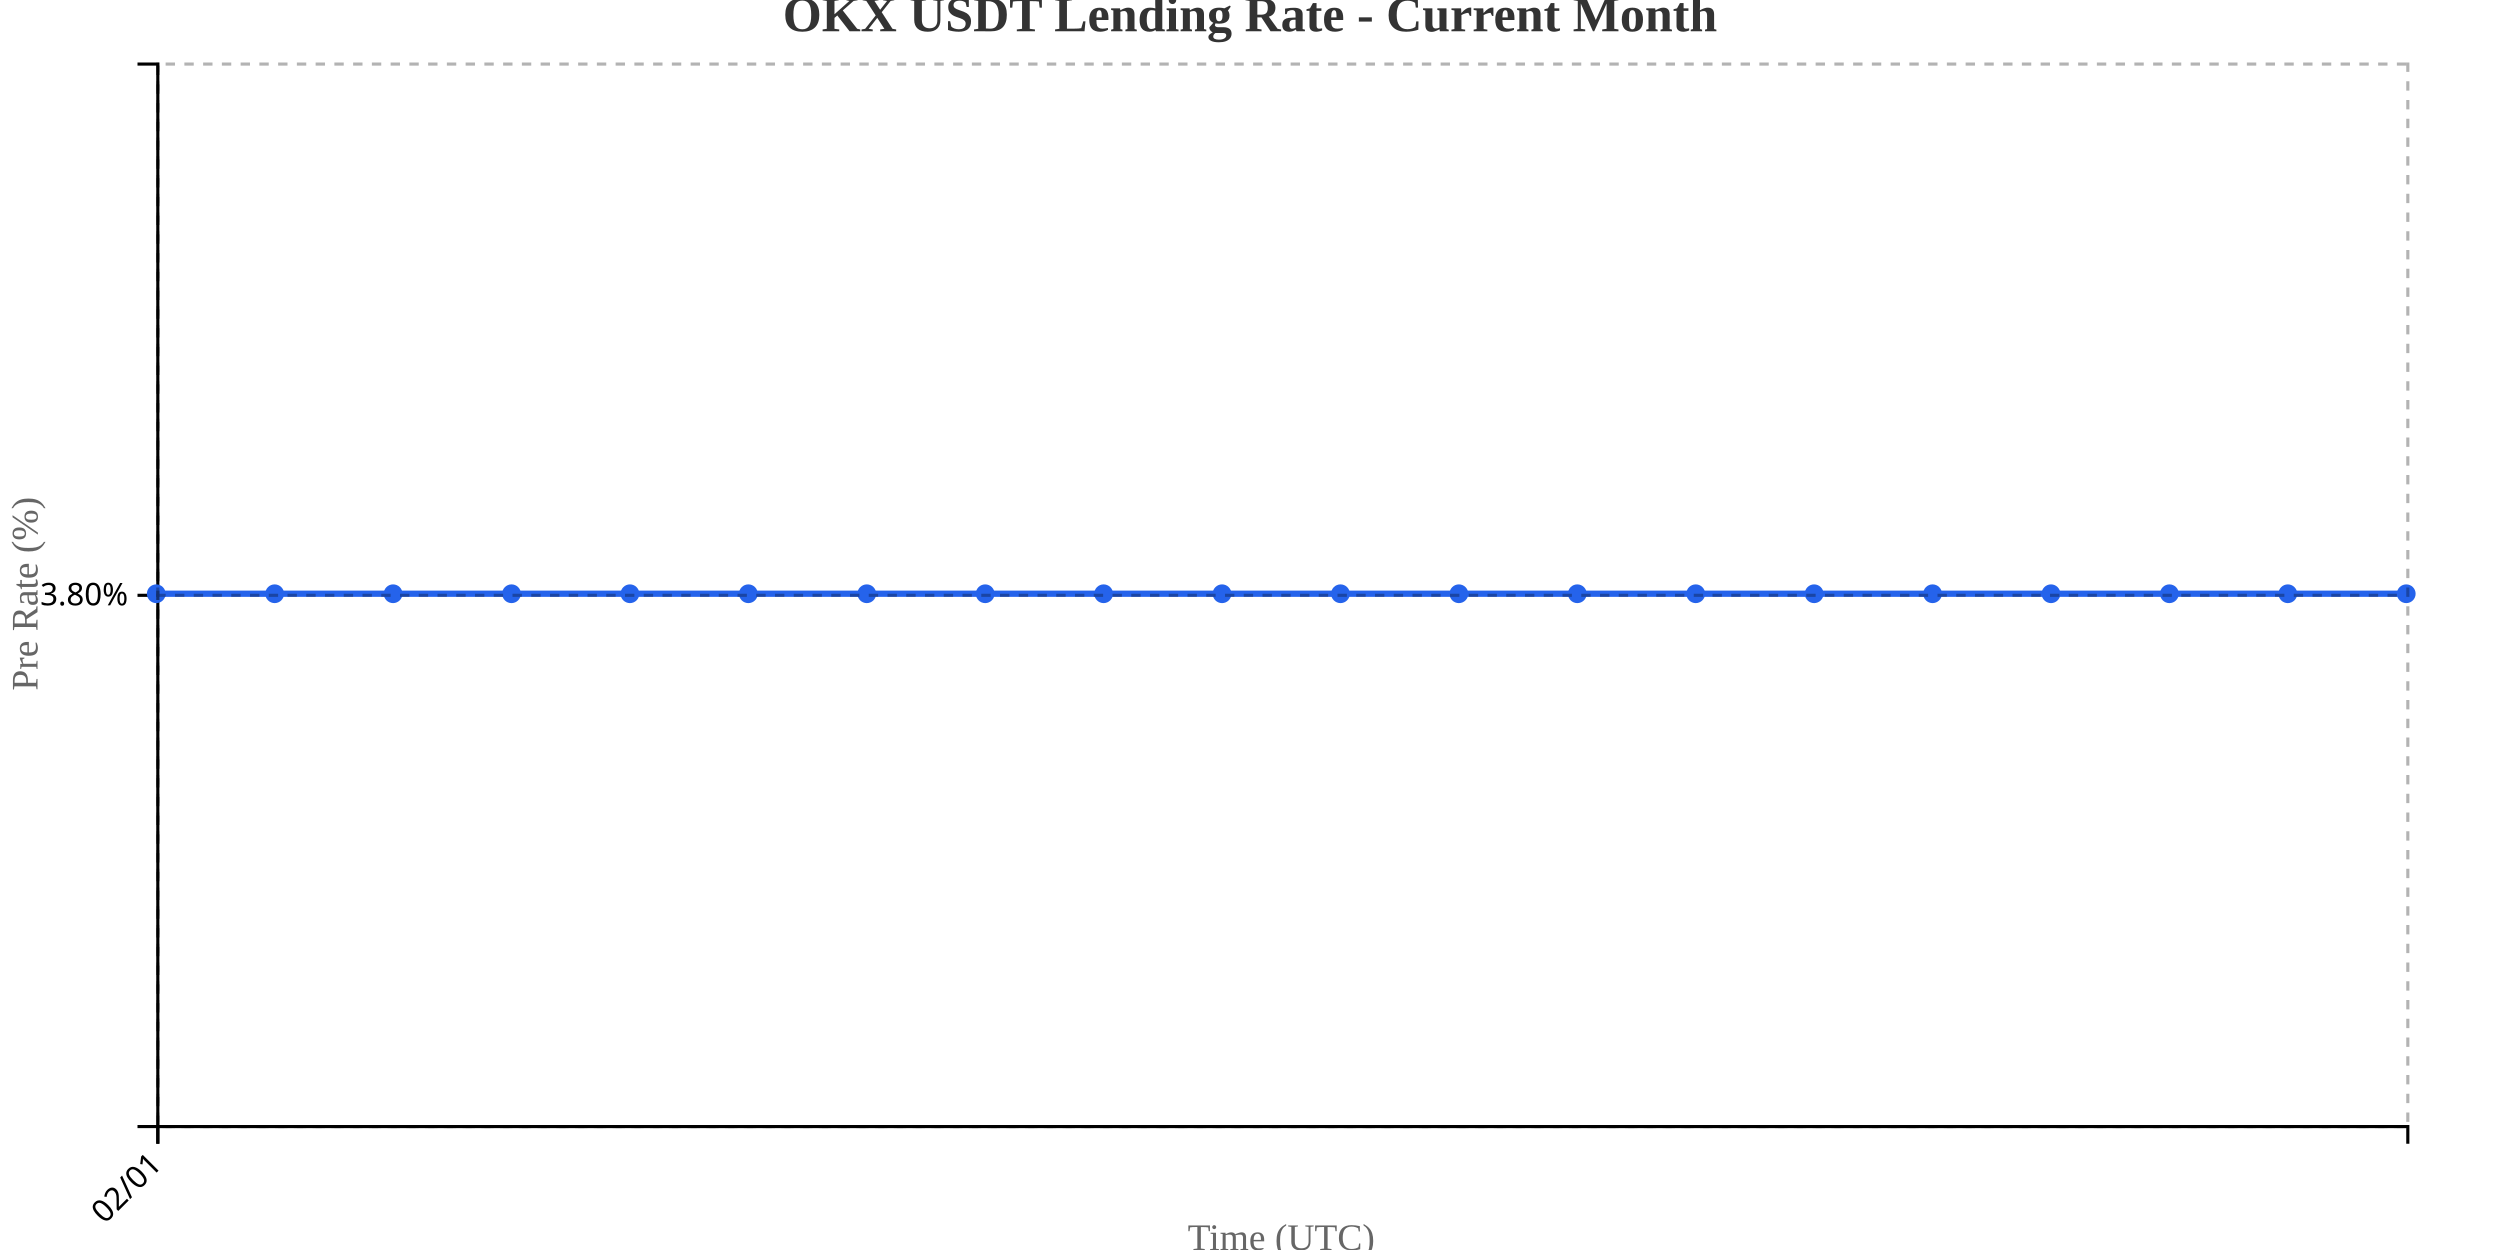
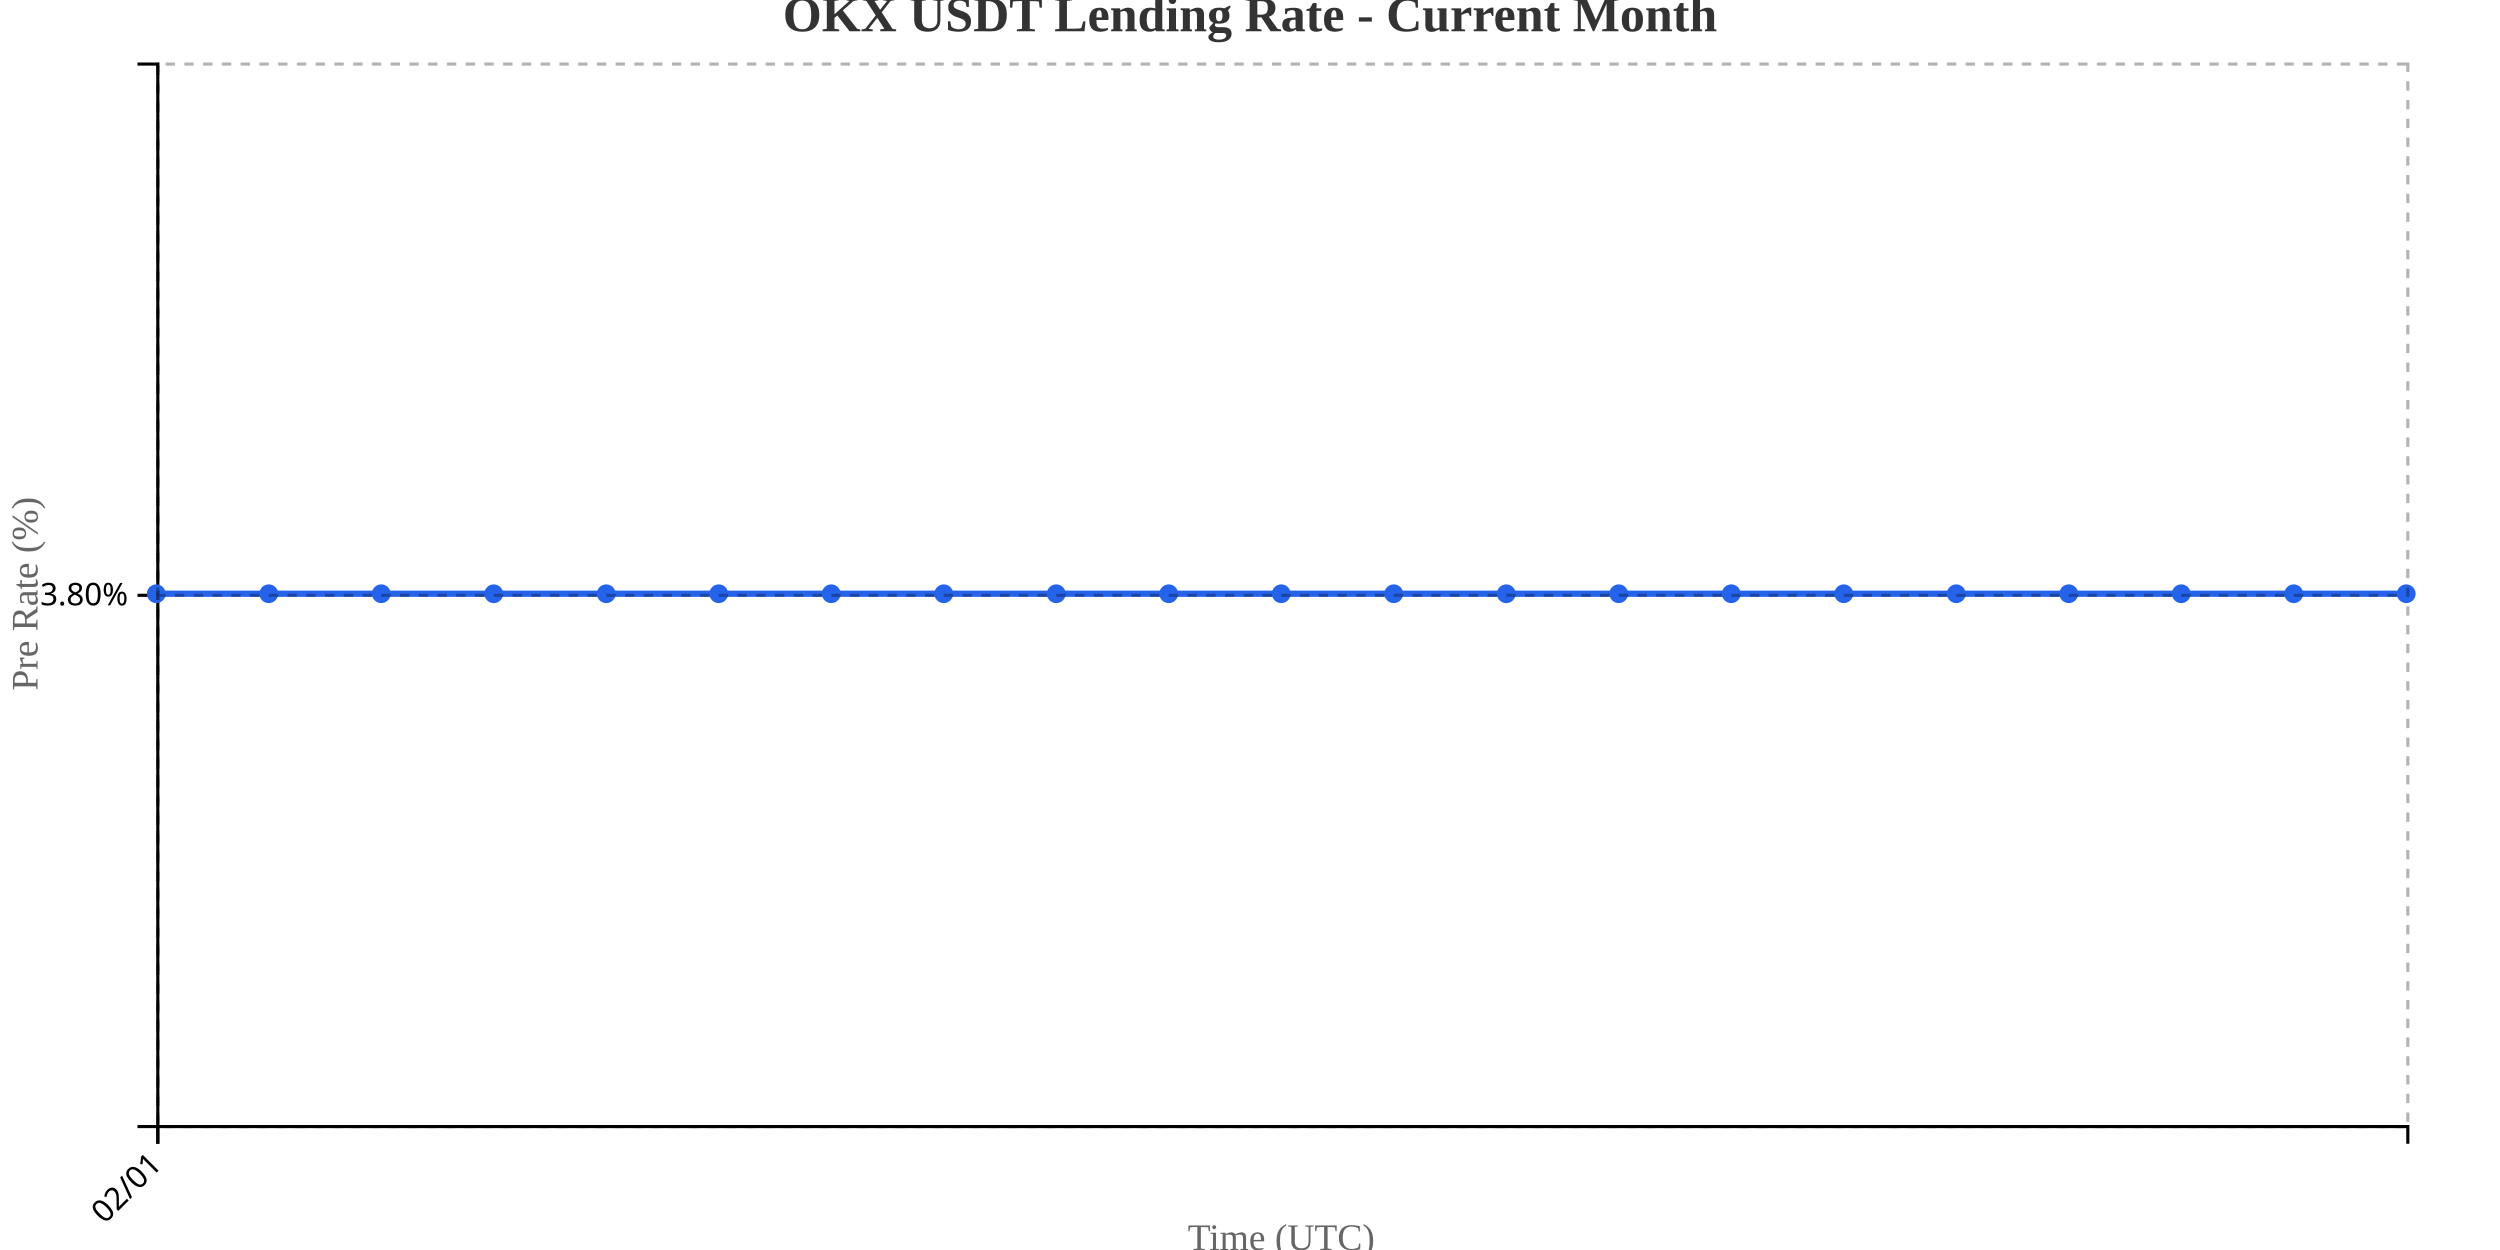
<svg xmlns="http://www.w3.org/2000/svg" width="800" height="400">
  <g transform="translate(50,20)">
    <g transform="translate(0,340)" fill="none" font-size="10" font-family="sans-serif" text-anchor="middle">
      <path class="domain" stroke="currentColor" d="M0.5,6V0.5H720.5V6" />
      <g class="tick" opacity="1" transform="translate(0.5,0)">
        <line stroke="currentColor" y2="6" />
        <text fill="currentColor" y="9" dy=".15em" style="text-anchor: end;" dx="-.8em" transform="rotate(-45)">02/01</text>
      </g>
    </g>
    <g fill="none" font-size="10" font-family="sans-serif" text-anchor="end">
      <path class="domain" stroke="currentColor" d="M-6,340.5H0.5V0.5H-6" />
      <g class="tick" opacity="1" transform="translate(0,170.5)">
        <line stroke="currentColor" x2="-6" />
        <text fill="currentColor" x="-9" dy="0.32em">3.80%</text>
      </g>
    </g>
    <text transform="rotate(-90)" y="-50" x="-170" dy="1em" style="text-anchor: middle; font-size: 12px; fill: #666;">Pre Rate (%)</text>
    <text transform="translate(360, 380)" style="text-anchor: middle; font-size: 12px; fill: #666;">Time (UTC)</text>
-     <path fill="none" stroke="#2563eb" stroke-width="2" d="M0,170C12.632,170,25.263,170,37.895,170C50.526,170,63.158,170,75.789,170C88.421,170,101.053,170,113.684,170C126.316,170,138.947,170,151.579,170C164.211,170,176.842,170,189.474,170C202.105,170,214.737,170,227.368,170C240,170,252.632,170,265.263,170C277.895,170,290.526,170,303.158,170C315.789,170,328.421,170,341.053,170C353.684,170,366.316,170,378.947,170C391.579,170,404.211,170,416.842,170C429.474,170,442.105,170,454.737,170C467.368,170,480,170,492.632,170C505.263,170,517.895,170,530.526,170C543.158,170,555.789,170,568.421,170C581.053,170,593.684,170,606.316,170C618.947,170,631.579,170,644.211,170C656.842,170,669.474,170,682.105,170C694.737,170,707.368,170,720,170" />
+     <path fill="none" stroke="#2563eb" stroke-width="2" d="M0,170C12,170,24,170,36,170C48,170,60,170,72,170C84,170,96,170,108,170C120,170,132,170,144,170C156,170,168,170,180,170C192,170,204,170,216,170C228,170,240,170,252,170C264,170,276,170,288,170C300,170,312,170,324,170C336,170,348,170,360,170C372,170,384,170,396,170C408,170,420,170,432,170C444,170,456,170,468,170C480,170,492,170,504,170C516,170,528,170,540,170C552,170,564,170,576,170C588,170,600,170,612,170C624,170,636,170,648,170C660,170,672,170,684,170C696,170,708,170,720,170" />
    <circle class="dot" cx="0" cy="170" r="3" fill="#2563eb" />
-     <circle class="dot" cx="37.895" cy="170" r="3" fill="#2563eb" />
-     <circle class="dot" cx="75.789" cy="170" r="3" fill="#2563eb" />
-     <circle class="dot" cx="113.684" cy="170" r="3" fill="#2563eb" />
-     <circle class="dot" cx="151.579" cy="170" r="3" fill="#2563eb" />
-     <circle class="dot" cx="189.474" cy="170" r="3" fill="#2563eb" />
-     <circle class="dot" cx="227.368" cy="170" r="3" fill="#2563eb" />
-     <circle class="dot" cx="265.263" cy="170" r="3" fill="#2563eb" />
-     <circle class="dot" cx="303.158" cy="170" r="3" fill="#2563eb" />
-     <circle class="dot" cx="341.053" cy="170" r="3" fill="#2563eb" />
-     <circle class="dot" cx="378.947" cy="170" r="3" fill="#2563eb" />
-     <circle class="dot" cx="416.842" cy="170" r="3" fill="#2563eb" />
-     <circle class="dot" cx="454.737" cy="170" r="3" fill="#2563eb" />
-     <circle class="dot" cx="492.632" cy="170" r="3" fill="#2563eb" />
-     <circle class="dot" cx="530.526" cy="170" r="3" fill="#2563eb" />
-     <circle class="dot" cx="568.421" cy="170" r="3" fill="#2563eb" />
-     <circle class="dot" cx="606.316" cy="170" r="3" fill="#2563eb" />
-     <circle class="dot" cx="644.211" cy="170" r="3" fill="#2563eb" />
-     <circle class="dot" cx="682.105" cy="170" r="3" fill="#2563eb" />
+     <circle class="dot" cx="36" cy="170" r="3" fill="#2563eb" />
+     <circle class="dot" cx="72" cy="170" r="3" fill="#2563eb" />
+     <circle class="dot" cx="108" cy="170" r="3" fill="#2563eb" />
+     <circle class="dot" cx="144" cy="170" r="3" fill="#2563eb" />
+     <circle class="dot" cx="180" cy="170" r="3" fill="#2563eb" />
+     <circle class="dot" cx="216" cy="170" r="3" fill="#2563eb" />
+     <circle class="dot" cx="252" cy="170" r="3" fill="#2563eb" />
+     <circle class="dot" cx="288" cy="170" r="3" fill="#2563eb" />
+     <circle class="dot" cx="324" cy="170" r="3" fill="#2563eb" />
+     <circle class="dot" cx="360" cy="170" r="3" fill="#2563eb" />
+     <circle class="dot" cx="396" cy="170" r="3" fill="#2563eb" />
+     <circle class="dot" cx="432" cy="170" r="3" fill="#2563eb" />
+     <circle class="dot" cx="468" cy="170" r="3" fill="#2563eb" />
+     <circle class="dot" cx="504" cy="170" r="3" fill="#2563eb" />
+     <circle class="dot" cx="540" cy="170" r="3" fill="#2563eb" />
+     <circle class="dot" cx="576" cy="170" r="3" fill="#2563eb" />
+     <circle class="dot" cx="612" cy="170" r="3" fill="#2563eb" />
+     <circle class="dot" cx="648" cy="170" r="3" fill="#2563eb" />
+     <circle class="dot" cx="684" cy="170" r="3" fill="#2563eb" />
    <circle class="dot" cx="720" cy="170" r="3" fill="#2563eb" />
    <g class="grid" transform="translate(0,340)" fill="none" font-size="10" font-family="sans-serif" text-anchor="middle" style="stroke-dasharray: 3,3; opacity: 0.3;">
      <path class="domain" stroke="currentColor" d="M0.5,-340V0.5H720.5V-340" />
      <g class="tick" opacity="1" transform="translate(0.5,0)">
        <line stroke="currentColor" y2="-340" />
        <text fill="currentColor" y="3" dy="0.71em" />
      </g>
    </g>
    <g class="grid" fill="none" font-size="10" font-family="sans-serif" text-anchor="end" style="stroke-dasharray: 3,3; opacity: 0.3;">
      <path class="domain" stroke="currentColor" d="M720,340.5H0.5V0.5H720" />
      <g class="tick" opacity="1" transform="translate(0,170.5)">
        <line stroke="currentColor" x2="720" />
        <text fill="currentColor" x="-3" dy="0.32em" />
      </g>
    </g>
  </g>
  <text x="400" y="10" text-anchor="middle" style="font-size: 16px; font-weight: bold; fill: #333;">OKX USDT Lending Rate - Current Month</text>
</svg>
